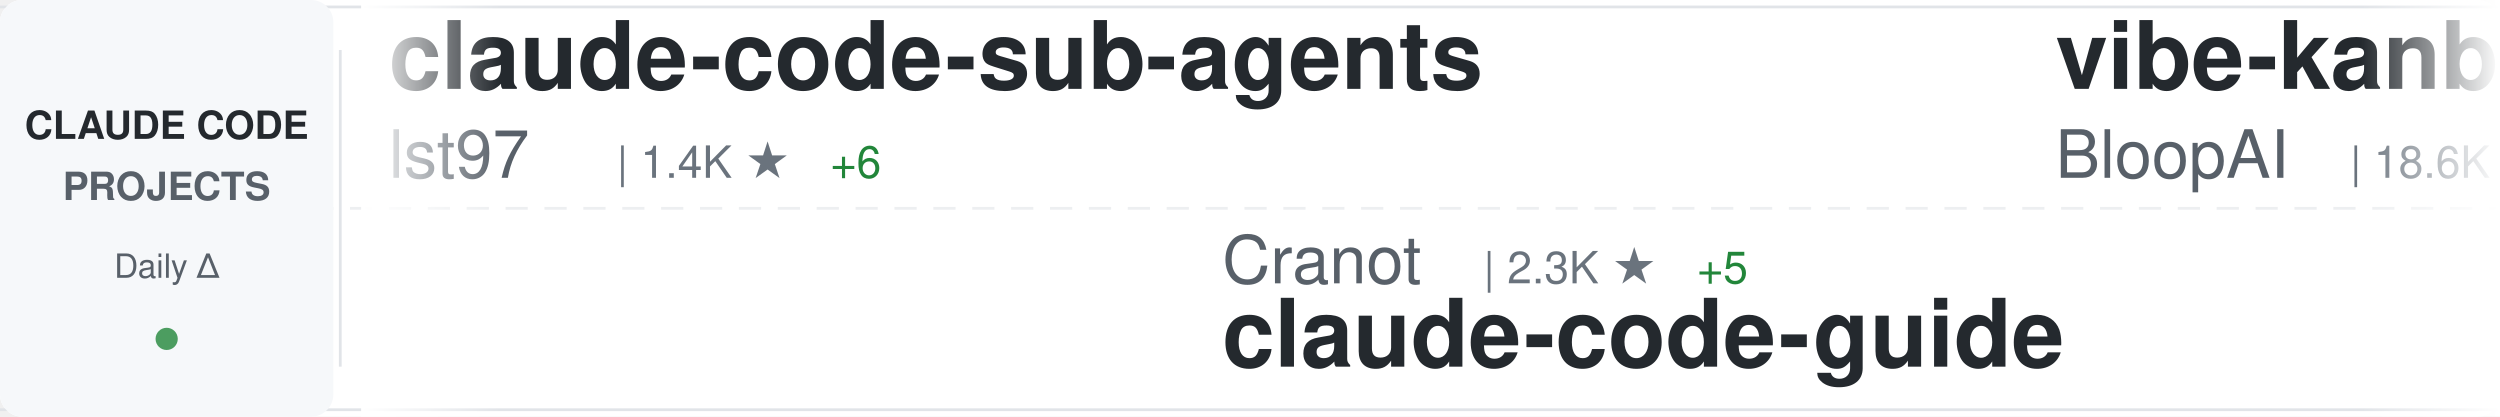
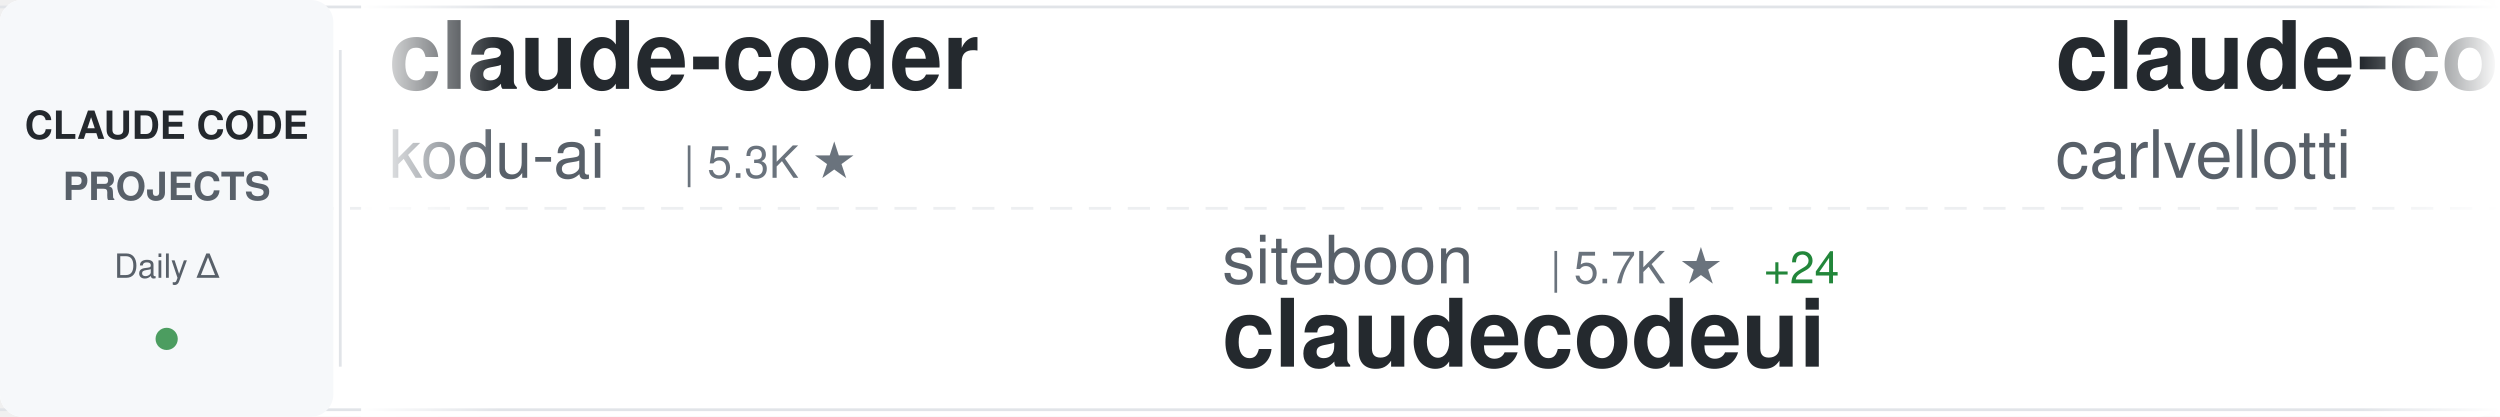
<svg xmlns="http://www.w3.org/2000/svg" width="900" height="150">
  <defs>
    <linearGradient id="awesomeLeftFade" x1="0%" y1="0%" x2="100%" y2="0%">
      <stop offset="0%" style="stop-color:#ffffff;stop-opacity:1" />
      <stop offset="100%" style="stop-color:#ffffff;stop-opacity:0" />
    </linearGradient>
    <linearGradient id="awesomeRightFade" x1="0%" y1="0%" x2="100%" y2="0%">
      <stop offset="0%" style="stop-color:#ffffff;stop-opacity:0" />
      <stop offset="100%" style="stop-color:#ffffff;stop-opacity:1" />
    </linearGradient>
  </defs>
  <rect width="900" height="150" fill="#ffffff" rx="8" />
  <rect x="0" y="2" width="900" height="1" fill="#e1e4e8" />
  <rect x="0" y="147" width="900" height="1" fill="#e1e4e8" />
  <line x1="0" y1="75" x2="900" y2="75" stroke="#e1e4e8" stroke-width="1" stroke-dasharray="8 6" opacity="0.6" />
  <rect x="0" y="0" width="120" height="150" fill="#f6f8fa" rx="8" />
  <text x="60" y="50" font-family="-apple-system, BlinkMacSystemFont, 'Segoe UI', Helvetica, Arial, sans-serif" font-size="14" font-weight="600" fill="#24292e" text-anchor="middle">CLAUDE CODE</text>
  <text x="60" y="72" font-family="-apple-system, BlinkMacSystemFont, 'Segoe UI', Helvetica, Arial, sans-serif" font-size="14" font-weight="600" fill="#586069" text-anchor="middle">PROJECTS</text>
  <text x="60" y="100" font-family="-apple-system, BlinkMacSystemFont, 'Segoe UI', Helvetica, Arial, sans-serif" font-size="12" font-weight="500" fill="#586069" text-anchor="middle">Daily Δ</text>
  <circle cx="60" cy="122" r="4" fill="#22863a" opacity="0.8" />
  <rect x="122" y="18" width="1" height="114" fill="#e1e4e8" />
  <clipPath id="awesomeTickerClip">
    <rect x="130" y="0" width="770" height="150" />
  </clipPath>
  <g clip-path="url(#awesomeTickerClip)">
    <g id="awesomeTickerItems">
      <animateTransform attributeName="transform" attributeType="XML" type="translate" from="0 0" to="-3000 0" dur="54s" repeatCount="indefinite" />
      <g transform="translate(0, 0)">
-         <text x="140" y="32" font-family="-apple-system, BlinkMacSystemFont, 'Segoe UI', Helvetica, Arial, sans-serif" font-size="34" font-weight="600" fill="#24292e">claude-code-sub-agents</text>
-         <text x="140" y="64" font-family="-apple-system, BlinkMacSystemFont, 'Segoe UI', Helvetica, Arial, sans-serif" font-size="24" font-weight="400" fill="#586069">lst97</text>
-         <text x="222" y="64" font-family="-apple-system, BlinkMacSystemFont, 'Segoe UI', Helvetica, Arial, sans-serif" font-size="16" font-weight="500" fill="#6a737d">| 1.4K ★</text>
-         <text x="299" y="64" font-family="-apple-system, BlinkMacSystemFont, 'Segoe UI', Helvetica, Arial, sans-serif" font-size="16" font-weight="500" fill="#22863a"> +6</text>
+         <text x="140" y="32" font-family="-apple-system, BlinkMacSystemFont, 'Segoe UI', Helvetica, Arial, sans-serif" font-size="34" font-weight="600" fill="#24292e">claude-coder</text>
+         <text x="140" y="64" font-family="-apple-system, BlinkMacSystemFont, 'Segoe UI', Helvetica, Arial, sans-serif" font-size="24" font-weight="400" fill="#586069">kodu-ai</text>
+         <text x="246" y="64" font-family="-apple-system, BlinkMacSystemFont, 'Segoe UI', Helvetica, Arial, sans-serif" font-size="16" font-weight="500" fill="#6a737d">| 5.3K ★</text>
      </g>
      <g transform="translate(300, 0)">
-         <text x="140" y="102" font-family="-apple-system, BlinkMacSystemFont, 'Segoe UI', Helvetica, Arial, sans-serif" font-size="24" font-weight="400" fill="#586069">Cranot</text>
-         <text x="234" y="102" font-family="-apple-system, BlinkMacSystemFont, 'Segoe UI', Helvetica, Arial, sans-serif" font-size="16" font-weight="500" fill="#6a737d">| 2.3K ★</text>
-         <text x="311" y="102" font-family="-apple-system, BlinkMacSystemFont, 'Segoe UI', Helvetica, Arial, sans-serif" font-size="16" font-weight="500" fill="#22863a"> +5</text>
-         <text x="140" y="132" font-family="-apple-system, BlinkMacSystemFont, 'Segoe UI', Helvetica, Arial, sans-serif" font-size="34" font-weight="600" fill="#24292e">claude-code-guide</text>
+         <text x="140" y="102" font-family="-apple-system, BlinkMacSystemFont, 'Segoe UI', Helvetica, Arial, sans-serif" font-size="24" font-weight="400" fill="#586069">siteboon</text>
+         <text x="258" y="102" font-family="-apple-system, BlinkMacSystemFont, 'Segoe UI', Helvetica, Arial, sans-serif" font-size="16" font-weight="500" fill="#6a737d">| 5.7K ★</text>
+         <text x="335" y="102" font-family="-apple-system, BlinkMacSystemFont, 'Segoe UI', Helvetica, Arial, sans-serif" font-size="16" font-weight="500" fill="#22863a"> +24</text>
+         <text x="140" y="132" font-family="-apple-system, BlinkMacSystemFont, 'Segoe UI', Helvetica, Arial, sans-serif" font-size="34" font-weight="600" fill="#24292e">claudecodeui</text>
      </g>
      <g transform="translate(600, 0)">
-         <text x="140" y="32" font-family="-apple-system, BlinkMacSystemFont, 'Segoe UI', Helvetica, Arial, sans-serif" font-size="34" font-weight="600" fill="#24292e">vibe-kanban</text>
-         <text x="140" y="64" font-family="-apple-system, BlinkMacSystemFont, 'Segoe UI', Helvetica, Arial, sans-serif" font-size="24" font-weight="400" fill="#586069">BloopAI</text>
-         <text x="246" y="64" font-family="-apple-system, BlinkMacSystemFont, 'Segoe UI', Helvetica, Arial, sans-serif" font-size="16" font-weight="500" fill="#6a737d">| 18.6K ★</text>
-         <text x="332" y="64" font-family="-apple-system, BlinkMacSystemFont, 'Segoe UI', Helvetica, Arial, sans-serif" font-size="16" font-weight="500" fill="#22863a"> +213</text>
+         <text x="140" y="32" font-family="-apple-system, BlinkMacSystemFont, 'Segoe UI', Helvetica, Arial, sans-serif" font-size="34" font-weight="600" fill="#24292e">claude-code-pm-course</text>
+         <text x="140" y="64" font-family="-apple-system, BlinkMacSystemFont, 'Segoe UI', Helvetica, Arial, sans-serif" font-size="24" font-weight="400" fill="#586069">carlvellotti</text>
+         <text x="306" y="64" font-family="-apple-system, BlinkMacSystemFont, 'Segoe UI', Helvetica, Arial, sans-serif" font-size="16" font-weight="500" fill="#6a737d">| 382 ★</text>
+         <text x="374" y="64" font-family="-apple-system, BlinkMacSystemFont, 'Segoe UI', Helvetica, Arial, sans-serif" font-size="16" font-weight="500" fill="#22863a"> +6</text>
      </g>
      <g transform="translate(900, 0)">
-         <text x="140" y="102" font-family="-apple-system, BlinkMacSystemFont, 'Segoe UI', Helvetica, Arial, sans-serif" font-size="24" font-weight="400" fill="#586069">feiskyer</text>
-         <text x="258" y="102" font-family="-apple-system, BlinkMacSystemFont, 'Segoe UI', Helvetica, Arial, sans-serif" font-size="16" font-weight="500" fill="#6a737d">| 1.1K ★</text>
-         <text x="335" y="102" font-family="-apple-system, BlinkMacSystemFont, 'Segoe UI', Helvetica, Arial, sans-serif" font-size="16" font-weight="500" fill="#22863a"> +5</text>
-         <text x="140" y="132" font-family="-apple-system, BlinkMacSystemFont, 'Segoe UI', Helvetica, Arial, sans-serif" font-size="34" font-weight="600" fill="#24292e">claude-code-settings</text>
+         <text x="140" y="102" font-family="-apple-system, BlinkMacSystemFont, 'Segoe UI', Helvetica, Arial, sans-serif" font-size="24" font-weight="400" fill="#586069">jeremylongshore</text>
+         <text x="342" y="102" font-family="-apple-system, BlinkMacSystemFont, 'Segoe UI', Helvetica, Arial, sans-serif" font-size="16" font-weight="500" fill="#6a737d">| 1.1K ★</text>
+         <text x="419" y="102" font-family="-apple-system, BlinkMacSystemFont, 'Segoe UI', Helvetica, Arial, sans-serif" font-size="16" font-weight="500" fill="#22863a"> +8</text>
+         <text x="140" y="132" font-family="-apple-system, BlinkMacSystemFont, 'Segoe UI', Helvetica, Arial, sans-serif" font-size="34" font-weight="600" fill="#24292e">claude-code-plugins-plus...</text>
      </g>
      <g transform="translate(1200, 0)">
-         <text x="140" y="32" font-family="-apple-system, BlinkMacSystemFont, 'Segoe UI', Helvetica, Arial, sans-serif" font-size="34" font-weight="600" fill="#24292e">superpowers</text>
-         <text x="140" y="64" font-family="-apple-system, BlinkMacSystemFont, 'Segoe UI', Helvetica, Arial, sans-serif" font-size="24" font-weight="400" fill="#586069">obra</text>
-         <text x="210" y="64" font-family="-apple-system, BlinkMacSystemFont, 'Segoe UI', Helvetica, Arial, sans-serif" font-size="16" font-weight="500" fill="#6a737d">| 34.2K ★</text>
-         <text x="296" y="64" font-family="-apple-system, BlinkMacSystemFont, 'Segoe UI', Helvetica, Arial, sans-serif" font-size="16" font-weight="500" fill="#22863a"> +1.1K</text>
+         <text x="140" y="32" font-family="-apple-system, BlinkMacSystemFont, 'Segoe UI', Helvetica, Arial, sans-serif" font-size="34" font-weight="600" fill="#24292e">claude-code-infrastructu...</text>
+         <text x="140" y="64" font-family="-apple-system, BlinkMacSystemFont, 'Segoe UI', Helvetica, Arial, sans-serif" font-size="24" font-weight="400" fill="#586069">diet103</text>
+         <text x="246" y="64" font-family="-apple-system, BlinkMacSystemFont, 'Segoe UI', Helvetica, Arial, sans-serif" font-size="16" font-weight="500" fill="#6a737d">| 8.6K ★</text>
+         <text x="323" y="64" font-family="-apple-system, BlinkMacSystemFont, 'Segoe UI', Helvetica, Arial, sans-serif" font-size="16" font-weight="500" fill="#22863a"> +28</text>
      </g>
      <g transform="translate(1500, 0)">
-         <text x="140" y="102" font-family="-apple-system, BlinkMacSystemFont, 'Segoe UI', Helvetica, Arial, sans-serif" font-size="24" font-weight="400" fill="#586069">pchalasani</text>
-         <text x="282" y="102" font-family="-apple-system, BlinkMacSystemFont, 'Segoe UI', Helvetica, Arial, sans-serif" font-size="16" font-weight="500" fill="#6a737d">| 1.2K ★</text>
-         <text x="359" y="102" font-family="-apple-system, BlinkMacSystemFont, 'Segoe UI', Helvetica, Arial, sans-serif" font-size="16" font-weight="500" fill="#22863a"> +10</text>
-         <text x="140" y="132" font-family="-apple-system, BlinkMacSystemFont, 'Segoe UI', Helvetica, Arial, sans-serif" font-size="34" font-weight="600" fill="#24292e">claude-code-tools</text>
+         <text x="140" y="102" font-family="-apple-system, BlinkMacSystemFont, 'Segoe UI', Helvetica, Arial, sans-serif" font-size="24" font-weight="400" fill="#586069">1rgs</text>
+         <text x="210" y="102" font-family="-apple-system, BlinkMacSystemFont, 'Segoe UI', Helvetica, Arial, sans-serif" font-size="16" font-weight="500" fill="#6a737d">| 2.9K ★</text>
+         <text x="287" y="102" font-family="-apple-system, BlinkMacSystemFont, 'Segoe UI', Helvetica, Arial, sans-serif" font-size="16" font-weight="500" fill="#22863a"> +4</text>
+         <text x="140" y="132" font-family="-apple-system, BlinkMacSystemFont, 'Segoe UI', Helvetica, Arial, sans-serif" font-size="34" font-weight="600" fill="#24292e">claude-code-proxy</text>
      </g>
      <g transform="translate(1800, 0)">
-         <text x="140" y="32" font-family="-apple-system, BlinkMacSystemFont, 'Segoe UI', Helvetica, Arial, sans-serif" font-size="34" font-weight="600" fill="#24292e">vibe-coding</text>
-         <text x="140" y="64" font-family="-apple-system, BlinkMacSystemFont, 'Segoe UI', Helvetica, Arial, sans-serif" font-size="24" font-weight="400" fill="#586069">EnzeD</text>
-         <text x="222" y="64" font-family="-apple-system, BlinkMacSystemFont, 'Segoe UI', Helvetica, Arial, sans-serif" font-size="16" font-weight="500" fill="#6a737d">| 3.8K ★</text>
-         <text x="299" y="64" font-family="-apple-system, BlinkMacSystemFont, 'Segoe UI', Helvetica, Arial, sans-serif" font-size="16" font-weight="500" fill="#22863a"> +9</text>
+         <text x="140" y="32" font-family="-apple-system, BlinkMacSystemFont, 'Segoe UI', Helvetica, Arial, sans-serif" font-size="34" font-weight="600" fill="#24292e">oh-my-opencode</text>
+         <text x="140" y="64" font-family="-apple-system, BlinkMacSystemFont, 'Segoe UI', Helvetica, Arial, sans-serif" font-size="24" font-weight="400" fill="#586069">code-yeongyu</text>
+         <text x="306" y="64" font-family="-apple-system, BlinkMacSystemFont, 'Segoe UI', Helvetica, Arial, sans-serif" font-size="16" font-weight="500" fill="#6a737d">| 22.7K ★</text>
+         <text x="392" y="64" font-family="-apple-system, BlinkMacSystemFont, 'Segoe UI', Helvetica, Arial, sans-serif" font-size="16" font-weight="500" fill="#22863a"> +660</text>
      </g>
      <g transform="translate(2100, 0)">
-         <text x="140" y="102" font-family="-apple-system, BlinkMacSystemFont, 'Segoe UI', Helvetica, Arial, sans-serif" font-size="24" font-weight="400" fill="#586069">Matt-Dionis</text>
-         <text x="294" y="102" font-family="-apple-system, BlinkMacSystemFont, 'Segoe UI', Helvetica, Arial, sans-serif" font-size="16" font-weight="500" fill="#6a737d">| 604 ★</text>
-         <text x="140" y="132" font-family="-apple-system, BlinkMacSystemFont, 'Segoe UI', Helvetica, Arial, sans-serif" font-size="34" font-weight="600" fill="#24292e">claude-code-configs</text>
+         <text x="140" y="102" font-family="-apple-system, BlinkMacSystemFont, 'Segoe UI', Helvetica, Arial, sans-serif" font-size="24" font-weight="400" fill="#586069">EveryInc</text>
+         <text x="258" y="102" font-family="-apple-system, BlinkMacSystemFont, 'Segoe UI', Helvetica, Arial, sans-serif" font-size="16" font-weight="500" fill="#6a737d">| 6.1K ★</text>
+         <text x="335" y="102" font-family="-apple-system, BlinkMacSystemFont, 'Segoe UI', Helvetica, Arial, sans-serif" font-size="16" font-weight="500" fill="#22863a"> +140</text>
+         <text x="140" y="132" font-family="-apple-system, BlinkMacSystemFont, 'Segoe UI', Helvetica, Arial, sans-serif" font-size="34" font-weight="600" fill="#24292e">compound-engineering-plu...</text>
      </g>
      <g transform="translate(2400, 0)">
-         <text x="140" y="32" font-family="-apple-system, BlinkMacSystemFont, 'Segoe UI', Helvetica, Arial, sans-serif" font-size="34" font-weight="600" fill="#24292e">spec-kit</text>
-         <text x="140" y="64" font-family="-apple-system, BlinkMacSystemFont, 'Segoe UI', Helvetica, Arial, sans-serif" font-size="24" font-weight="400" fill="#586069">github</text>
-         <text x="234" y="64" font-family="-apple-system, BlinkMacSystemFont, 'Segoe UI', Helvetica, Arial, sans-serif" font-size="16" font-weight="500" fill="#6a737d">| 64.6K ★</text>
-         <text x="320" y="64" font-family="-apple-system, BlinkMacSystemFont, 'Segoe UI', Helvetica, Arial, sans-serif" font-size="16" font-weight="500" fill="#22863a"> +278</text>
+         <text x="140" y="32" font-family="-apple-system, BlinkMacSystemFont, 'Segoe UI', Helvetica, Arial, sans-serif" font-size="34" font-weight="600" fill="#24292e">claude-code-action</text>
+         <text x="140" y="64" font-family="-apple-system, BlinkMacSystemFont, 'Segoe UI', Helvetica, Arial, sans-serif" font-size="24" font-weight="400" fill="#586069">anthropics</text>
+         <text x="282" y="64" font-family="-apple-system, BlinkMacSystemFont, 'Segoe UI', Helvetica, Arial, sans-serif" font-size="16" font-weight="500" fill="#6a737d">| 5.3K ★</text>
+         <text x="359" y="64" font-family="-apple-system, BlinkMacSystemFont, 'Segoe UI', Helvetica, Arial, sans-serif" font-size="16" font-weight="500" fill="#22863a"> +19</text>
      </g>
      <g transform="translate(2700, 0)">
-         <text x="140" y="102" font-family="-apple-system, BlinkMacSystemFont, 'Segoe UI', Helvetica, Arial, sans-serif" font-size="24" font-weight="400" fill="#586069">catlog22</text>
-         <text x="258" y="102" font-family="-apple-system, BlinkMacSystemFont, 'Segoe UI', Helvetica, Arial, sans-serif" font-size="16" font-weight="500" fill="#6a737d">| 1.1K ★</text>
-         <text x="335" y="102" font-family="-apple-system, BlinkMacSystemFont, 'Segoe UI', Helvetica, Arial, sans-serif" font-size="16" font-weight="500" fill="#22863a"> +10</text>
-         <text x="140" y="132" font-family="-apple-system, BlinkMacSystemFont, 'Segoe UI', Helvetica, Arial, sans-serif" font-size="34" font-weight="600" fill="#24292e">Claude-Code-Workflow</text>
+         <text x="140" y="102" font-family="-apple-system, BlinkMacSystemFont, 'Segoe UI', Helvetica, Arial, sans-serif" font-size="24" font-weight="400" fill="#586069">timothywarner-org</text>
+         <text x="366" y="102" font-family="-apple-system, BlinkMacSystemFont, 'Segoe UI', Helvetica, Arial, sans-serif" font-size="16" font-weight="500" fill="#6a737d">| 192 ★</text>
+         <text x="434" y="102" font-family="-apple-system, BlinkMacSystemFont, 'Segoe UI', Helvetica, Arial, sans-serif" font-size="16" font-weight="500" fill="#22863a"> +3</text>
+         <text x="140" y="132" font-family="-apple-system, BlinkMacSystemFont, 'Segoe UI', Helvetica, Arial, sans-serif" font-size="34" font-weight="600" fill="#24292e">claude-code</text>
      </g>
      <g transform="translate(3000, 0)">
-         <text x="140" y="32" font-family="-apple-system, BlinkMacSystemFont, 'Segoe UI', Helvetica, Arial, sans-serif" font-size="34" font-weight="600" fill="#24292e">claude-code-sub-agents</text>
-         <text x="140" y="64" font-family="-apple-system, BlinkMacSystemFont, 'Segoe UI', Helvetica, Arial, sans-serif" font-size="24" font-weight="400" fill="#586069">lst97</text>
-         <text x="222" y="64" font-family="-apple-system, BlinkMacSystemFont, 'Segoe UI', Helvetica, Arial, sans-serif" font-size="16" font-weight="500" fill="#6a737d">| 1.4K ★</text>
-         <text x="299" y="64" font-family="-apple-system, BlinkMacSystemFont, 'Segoe UI', Helvetica, Arial, sans-serif" font-size="16" font-weight="500" fill="#22863a"> +6</text>
+         <text x="140" y="32" font-family="-apple-system, BlinkMacSystemFont, 'Segoe UI', Helvetica, Arial, sans-serif" font-size="34" font-weight="600" fill="#24292e">claude-coder</text>
+         <text x="140" y="64" font-family="-apple-system, BlinkMacSystemFont, 'Segoe UI', Helvetica, Arial, sans-serif" font-size="24" font-weight="400" fill="#586069">kodu-ai</text>
+         <text x="246" y="64" font-family="-apple-system, BlinkMacSystemFont, 'Segoe UI', Helvetica, Arial, sans-serif" font-size="16" font-weight="500" fill="#6a737d">| 5.3K ★</text>
      </g>
      <g transform="translate(3300, 0)">
-         <text x="140" y="102" font-family="-apple-system, BlinkMacSystemFont, 'Segoe UI', Helvetica, Arial, sans-serif" font-size="24" font-weight="400" fill="#586069">Cranot</text>
-         <text x="234" y="102" font-family="-apple-system, BlinkMacSystemFont, 'Segoe UI', Helvetica, Arial, sans-serif" font-size="16" font-weight="500" fill="#6a737d">| 2.3K ★</text>
-         <text x="311" y="102" font-family="-apple-system, BlinkMacSystemFont, 'Segoe UI', Helvetica, Arial, sans-serif" font-size="16" font-weight="500" fill="#22863a"> +5</text>
-         <text x="140" y="132" font-family="-apple-system, BlinkMacSystemFont, 'Segoe UI', Helvetica, Arial, sans-serif" font-size="34" font-weight="600" fill="#24292e">claude-code-guide</text>
+         <text x="140" y="102" font-family="-apple-system, BlinkMacSystemFont, 'Segoe UI', Helvetica, Arial, sans-serif" font-size="24" font-weight="400" fill="#586069">siteboon</text>
+         <text x="258" y="102" font-family="-apple-system, BlinkMacSystemFont, 'Segoe UI', Helvetica, Arial, sans-serif" font-size="16" font-weight="500" fill="#6a737d">| 5.7K ★</text>
+         <text x="335" y="102" font-family="-apple-system, BlinkMacSystemFont, 'Segoe UI', Helvetica, Arial, sans-serif" font-size="16" font-weight="500" fill="#22863a"> +24</text>
+         <text x="140" y="132" font-family="-apple-system, BlinkMacSystemFont, 'Segoe UI', Helvetica, Arial, sans-serif" font-size="34" font-weight="600" fill="#24292e">claudecodeui</text>
      </g>
      <g transform="translate(3600, 0)">
-         <text x="140" y="32" font-family="-apple-system, BlinkMacSystemFont, 'Segoe UI', Helvetica, Arial, sans-serif" font-size="34" font-weight="600" fill="#24292e">vibe-kanban</text>
-         <text x="140" y="64" font-family="-apple-system, BlinkMacSystemFont, 'Segoe UI', Helvetica, Arial, sans-serif" font-size="24" font-weight="400" fill="#586069">BloopAI</text>
-         <text x="246" y="64" font-family="-apple-system, BlinkMacSystemFont, 'Segoe UI', Helvetica, Arial, sans-serif" font-size="16" font-weight="500" fill="#6a737d">| 18.6K ★</text>
-         <text x="332" y="64" font-family="-apple-system, BlinkMacSystemFont, 'Segoe UI', Helvetica, Arial, sans-serif" font-size="16" font-weight="500" fill="#22863a"> +213</text>
+         <text x="140" y="32" font-family="-apple-system, BlinkMacSystemFont, 'Segoe UI', Helvetica, Arial, sans-serif" font-size="34" font-weight="600" fill="#24292e">claude-code-pm-course</text>
+         <text x="140" y="64" font-family="-apple-system, BlinkMacSystemFont, 'Segoe UI', Helvetica, Arial, sans-serif" font-size="24" font-weight="400" fill="#586069">carlvellotti</text>
+         <text x="306" y="64" font-family="-apple-system, BlinkMacSystemFont, 'Segoe UI', Helvetica, Arial, sans-serif" font-size="16" font-weight="500" fill="#6a737d">| 382 ★</text>
+         <text x="374" y="64" font-family="-apple-system, BlinkMacSystemFont, 'Segoe UI', Helvetica, Arial, sans-serif" font-size="16" font-weight="500" fill="#22863a"> +6</text>
      </g>
      <g transform="translate(3900, 0)">
-         <text x="140" y="102" font-family="-apple-system, BlinkMacSystemFont, 'Segoe UI', Helvetica, Arial, sans-serif" font-size="24" font-weight="400" fill="#586069">feiskyer</text>
-         <text x="258" y="102" font-family="-apple-system, BlinkMacSystemFont, 'Segoe UI', Helvetica, Arial, sans-serif" font-size="16" font-weight="500" fill="#6a737d">| 1.1K ★</text>
-         <text x="335" y="102" font-family="-apple-system, BlinkMacSystemFont, 'Segoe UI', Helvetica, Arial, sans-serif" font-size="16" font-weight="500" fill="#22863a"> +5</text>
-         <text x="140" y="132" font-family="-apple-system, BlinkMacSystemFont, 'Segoe UI', Helvetica, Arial, sans-serif" font-size="34" font-weight="600" fill="#24292e">claude-code-settings</text>
+         <text x="140" y="102" font-family="-apple-system, BlinkMacSystemFont, 'Segoe UI', Helvetica, Arial, sans-serif" font-size="24" font-weight="400" fill="#586069">jeremylongshore</text>
+         <text x="342" y="102" font-family="-apple-system, BlinkMacSystemFont, 'Segoe UI', Helvetica, Arial, sans-serif" font-size="16" font-weight="500" fill="#6a737d">| 1.1K ★</text>
+         <text x="419" y="102" font-family="-apple-system, BlinkMacSystemFont, 'Segoe UI', Helvetica, Arial, sans-serif" font-size="16" font-weight="500" fill="#22863a"> +8</text>
+         <text x="140" y="132" font-family="-apple-system, BlinkMacSystemFont, 'Segoe UI', Helvetica, Arial, sans-serif" font-size="34" font-weight="600" fill="#24292e">claude-code-plugins-plus...</text>
      </g>
    </g>
  </g>
  <rect x="130" y="0" width="50" height="150" fill="url(#awesomeLeftFade)" />
  <rect x="850" y="0" width="50" height="150" fill="url(#awesomeRightFade)" />
</svg>
